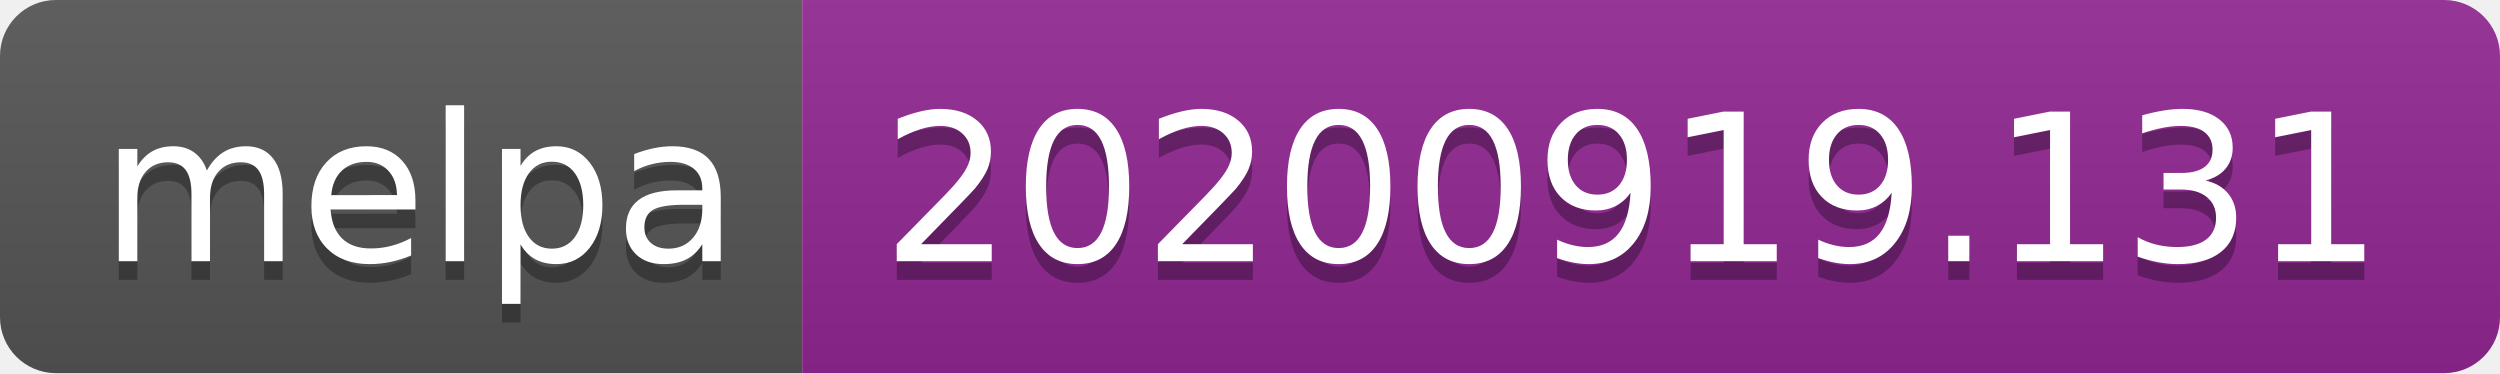
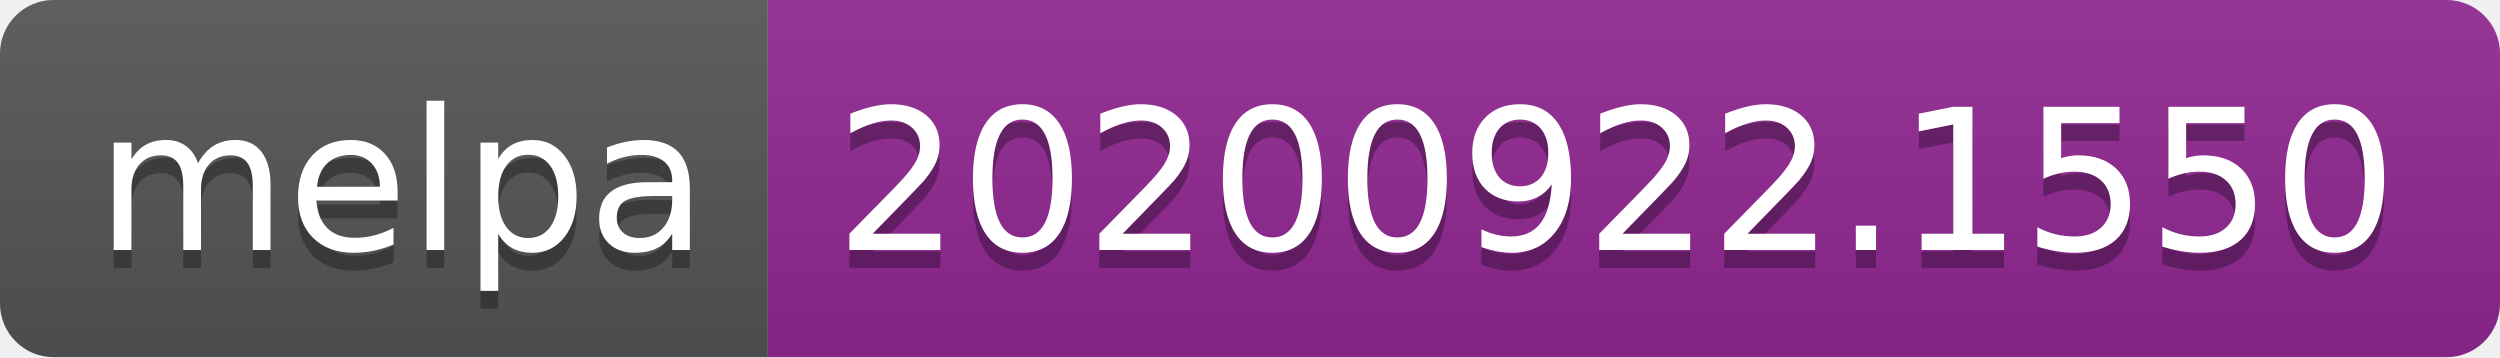
- <svg xmlns="http://www.w3.org/2000/svg" width="134" height="20" role="img" aria-label="melpa: 20200919.131">
+ <svg xmlns="http://www.w3.org/2000/svg" width="140" height="20" role="img" aria-label="melpa: 20200922.1550">
  <linearGradient id="s" x2="0" y2="100%">
    <stop offset="0" stop-color="#bbb" stop-opacity=".1" />
    <stop offset="1" stop-opacity=".1" />
  </linearGradient>
  <clipPath id="r">
-     <rect width="134" height="20" rx="3" fill="#fff" />
+     <rect width="140" height="20" rx="3" fill="#fff" />
  </clipPath>
  <g clip-path="url(#r)">
    <rect width="43" height="20" fill="#555" />
-     <rect x="43" width="91" height="20" fill="#922793" />
-     <rect width="134" height="20" fill="url(#s)" />
+     <rect x="43" width="97" height="20" fill="#922793" />
+     <rect width="140" height="20" fill="url(#s)" />
  </g>
  <g fill="#fff" text-anchor="middle" font-family="Verdana,Geneva,DejaVu Sans,sans-serif" text-rendering="geometricPrecision" font-size="110">
    <text aria-hidden="true" x="225" y="150" fill="#010101" fill-opacity=".3" transform="scale(.1)" textLength="330">melpa</text>
    <text x="225" y="140" transform="scale(.1)" fill="#fff" textLength="330">melpa</text>
-     <text aria-hidden="true" x="875" y="150" fill="#010101" fill-opacity=".3" transform="scale(.1)" textLength="810">20200919.131</text>
-     <text x="875" y="140" transform="scale(.1)" fill="#fff" textLength="810">20200919.131</text>
+     <text aria-hidden="true" x="905" y="150" fill="#010101" fill-opacity=".3" transform="scale(.1)" textLength="870">20200922.1550</text>
+     <text x="905" y="140" transform="scale(.1)" fill="#fff" textLength="870">20200922.1550</text>
  </g>
</svg>
